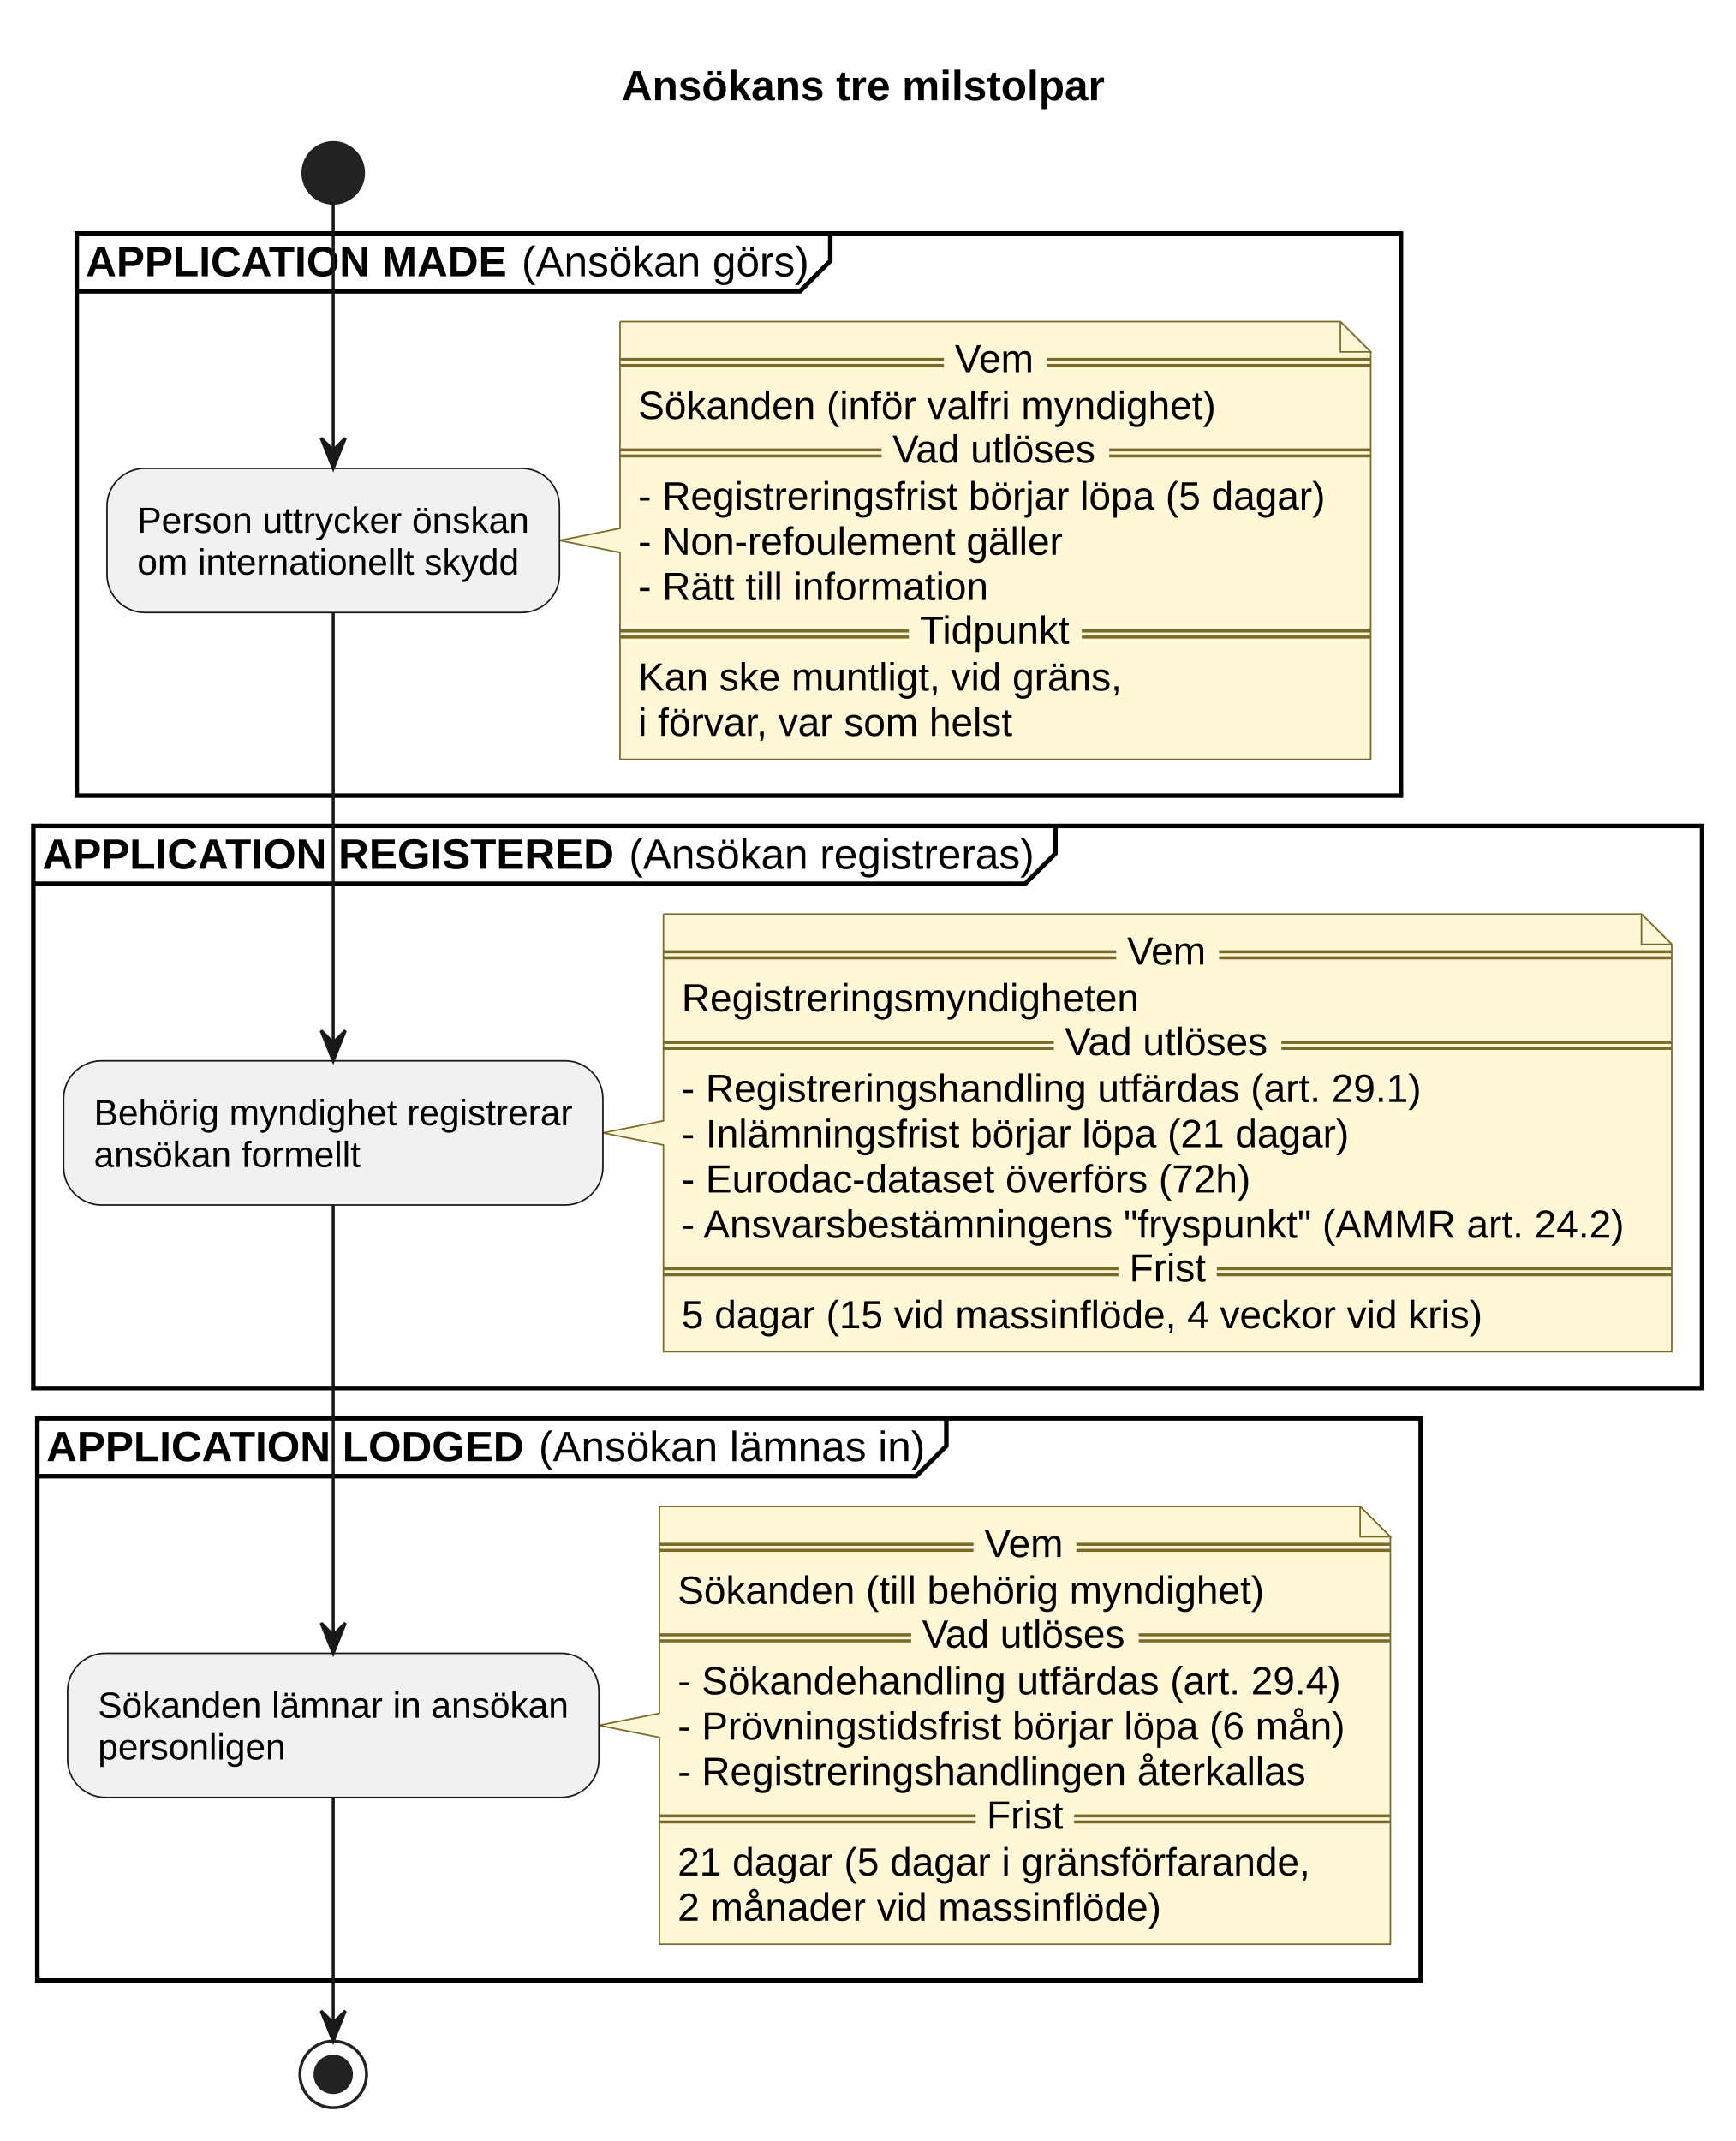
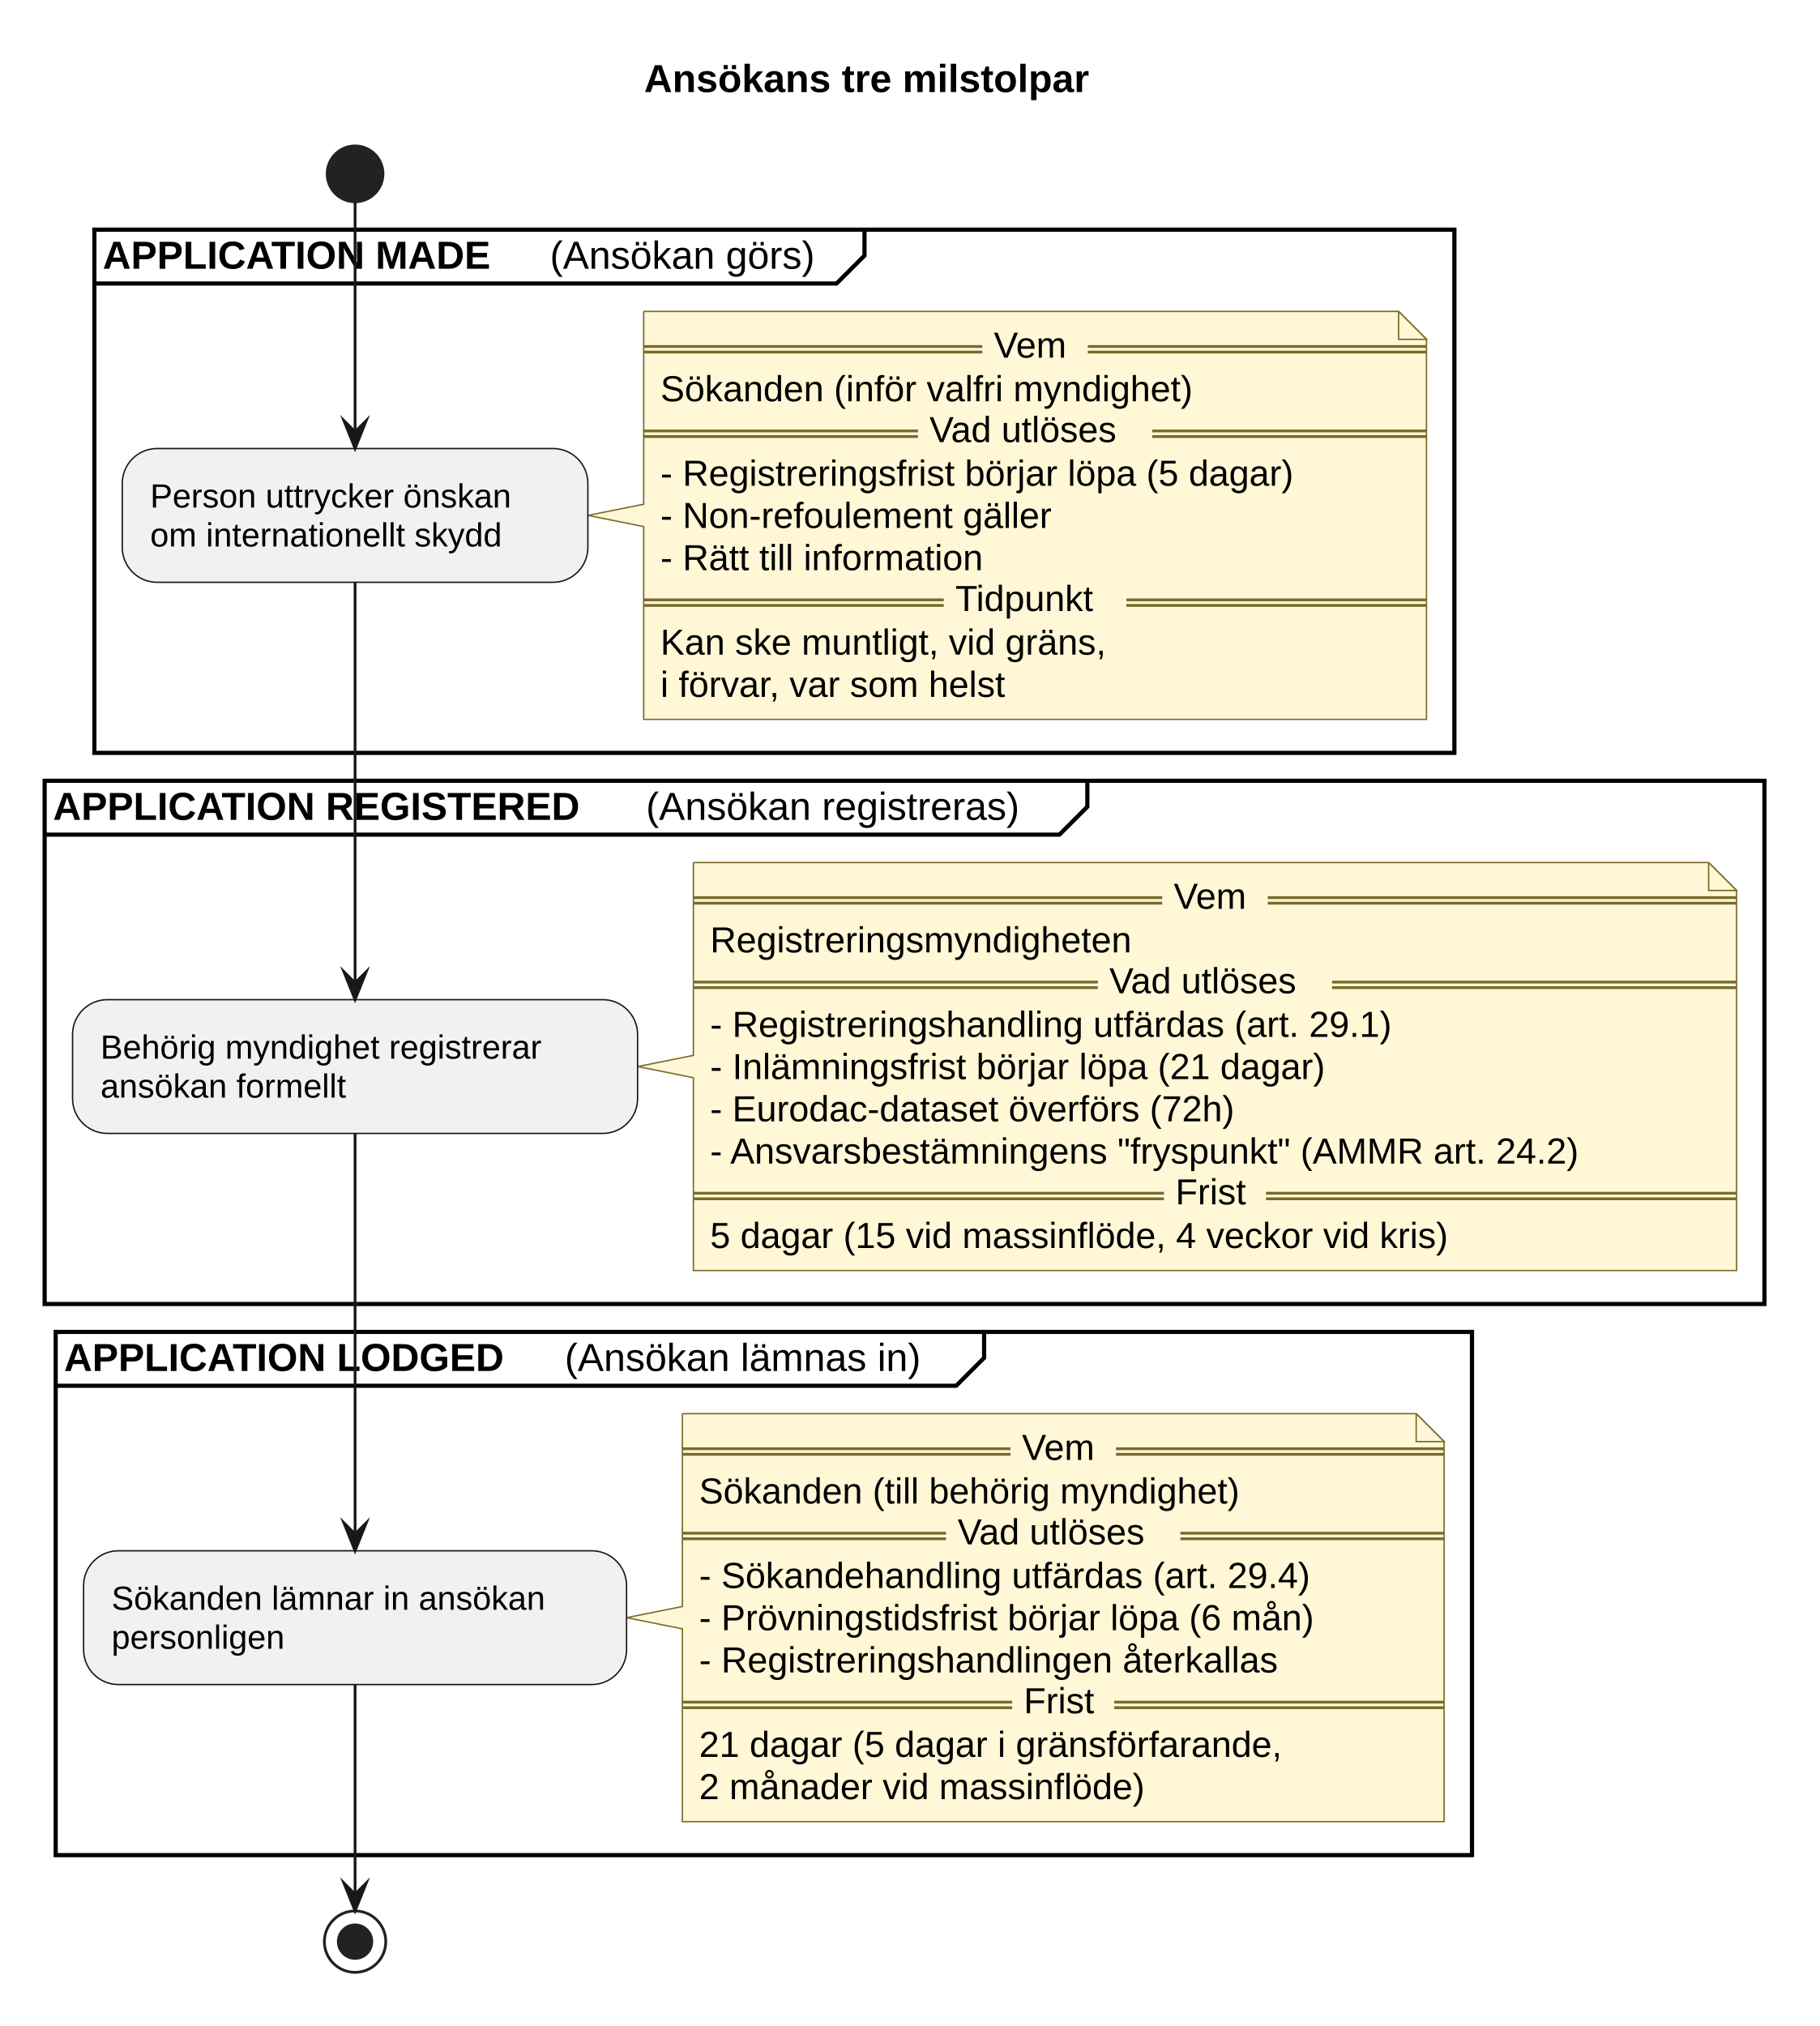
- <svg xmlns="http://www.w3.org/2000/svg" contentStyleType="text/css" data-diagram-type="ACTIVITY" height="707px" preserveAspectRatio="none" style="width:573px;height:707px;background:#FFFFFF;" version="1.1" viewBox="0 0 573 707" width="573px" zoomAndPan="magnify">
+ <svg xmlns="http://www.w3.org/2000/svg" contentStyleType="text/css" data-diagram-type="ACTIVITY" height="726px" preserveAspectRatio="none" style="width:652px;height:726px;background:#FFFFFF;" version="1.1" viewBox="0 0 652 726" width="652px" zoomAndPan="magnify">
  <defs />
  <g>
    <g class="title" data-source-line="13">
-       <text fill="#000000" font-family="Arial" font-size="14" font-weight="bold" lengthAdjust="spacing" textLength="159.489" x="205.267" y="33.132">Ansökans tre milstolpar</text>
+       <text fill="#000000" font-family="Arial" font-size="14" font-weight="700" lengthAdjust="spacing" textLength="188.651" x="230.836" y="32.995">Ansökans tre milstolpar</text>
    </g>
-     <ellipse cx="110.037" cy="57.099" fill="#222222" rx="10" ry="10" style="stroke:#222222;stroke-width:1;" />
-     <rect fill="none" height="185.637" style="stroke:#000000;stroke-width:1.5;" width="437.258" x="25.341" y="77.099" />
-     <path d="M274.161,77.099 L274.161,86.197 L264.161,96.197 L25.341,96.197" fill="none" style="stroke:#000000;stroke-width:1.5;" />
-     <text fill="#000000" font-family="Arial" font-size="14" font-weight="bold" lengthAdjust="spacing" textLength="140" x="28.341" y="91.231">APPLICATION MADE</text>
-     <text fill="#000000" font-family="Arial" font-size="14" lengthAdjust="spacing" textLength="94.931" x="172.231" y="91.231">(Ansökan görs)</text>
-     <path d="M204.733,106.197 L204.733,174.467 L184.733,178.467 L204.733,182.467 L204.733,250.736 A0,0 0 0 0 204.733,250.736 L452.599,250.736 A0,0 0 0 0 452.599,250.736 L452.599,116.197 L442.599,106.197 L204.733,106.197 A0,0 0 0 0 204.733,106.197" fill="#FFF7D6" style="stroke:#7A6A2A;stroke-width:0.5;" />
-     <path d="M442.599,106.197 L442.599,116.197 L452.599,116.197 L442.599,106.197" fill="#FFF7D6" style="stroke:#7A6A2A;stroke-width:0.5;" />
-     <line style="stroke:#7A6A2A;stroke-width:1;" x1="204.733" x2="311.689" y1="118.672" y2="118.672" />
-     <line style="stroke:#7A6A2A;stroke-width:1;" x1="204.733" x2="311.689" y1="120.672" y2="120.672" />
-     <text fill="#000000" font-family="Arial" font-size="13" lengthAdjust="spacing" textLength="26.73" x="315.301" y="122.891">Vem</text>
-     <line style="stroke:#7A6A2A;stroke-width:1;" x1="345.643" x2="452.599" y1="118.672" y2="118.672" />
-     <line style="stroke:#7A6A2A;stroke-width:1;" x1="345.643" x2="452.599" y1="120.672" y2="120.672" />
-     <text fill="#000000" font-family="Arial" font-size="13" lengthAdjust="spacing" textLength="190.76" x="210.733" y="138.34">Sökanden (inför valfri myndighet)</text>
-     <line style="stroke:#7A6A2A;stroke-width:1;" x1="204.733" x2="291.088" y1="148.569" y2="148.569" />
-     <line style="stroke:#7A6A2A;stroke-width:1;" x1="204.733" x2="291.088" y1="150.569" y2="150.569" />
-     <text fill="#000000" font-family="Arial" font-size="13" lengthAdjust="spacing" textLength="67.933" x="294.7" y="152.789">Vad utlöses</text>
-     <line style="stroke:#7A6A2A;stroke-width:1;" x1="366.244" x2="452.599" y1="148.569" y2="148.569" />
-     <line style="stroke:#7A6A2A;stroke-width:1;" x1="366.244" x2="452.599" y1="150.569" y2="150.569" />
-     <text fill="#000000" font-family="Arial" font-size="13" lengthAdjust="spacing" textLength="226.865" x="210.733" y="168.237">- Registreringsfrist börjar löpa (5 dagar)</text>
-     <text fill="#000000" font-family="Arial" font-size="13" lengthAdjust="spacing" textLength="140.175" x="210.733" y="183.186">- Non-refoulement gäller</text>
-     <text fill="#000000" font-family="Arial" font-size="13" lengthAdjust="spacing" textLength="115.591" x="210.733" y="198.135">- Rätt till information</text>
-     <line style="stroke:#7A6A2A;stroke-width:1;" x1="204.733" x2="300.124" y1="208.364" y2="208.364" />
-     <line style="stroke:#7A6A2A;stroke-width:1;" x1="204.733" x2="300.124" y1="210.364" y2="210.364" />
-     <text fill="#000000" font-family="Arial" font-size="13" lengthAdjust="spacing" textLength="49.861" x="303.736" y="212.583">Tidpunkt</text>
-     <line style="stroke:#7A6A2A;stroke-width:1;" x1="357.208" x2="452.599" y1="208.364" y2="208.364" />
-     <line style="stroke:#7A6A2A;stroke-width:1;" x1="357.208" x2="452.599" y1="210.364" y2="210.364" />
-     <text fill="#000000" font-family="Arial" font-size="13" lengthAdjust="spacing" textLength="159.688" x="210.733" y="228.032">Kan ske muntligt, vid gräns,</text>
-     <text fill="#000000" font-family="Arial" font-size="13" lengthAdjust="spacing" textLength="124.255" x="210.733" y="242.981">i förvar, var som helst</text>
-     <rect fill="#F1F1F1" height="47.598" rx="12.5" ry="12.5" style="stroke:#181818;stroke-width:0.5;" width="149.393" x="35.341" y="154.668" />
-     <text fill="#000000" font-family="Arial" font-size="12" lengthAdjust="spacing" textLength="129.393" x="45.341" y="175.924">Person uttrycker önskan</text>
-     <text fill="#000000" font-family="Arial" font-size="12" lengthAdjust="spacing" textLength="126.064" x="45.341" y="189.722">om internationellt skydd</text>
-     <rect fill="none" height="185.637" style="stroke:#000000;stroke-width:1.5;" width="551.023" x="11" y="272.736" />
-     <path d="M348.51,272.736 L348.51,281.834 L338.51,291.834 L11,291.834" fill="none" style="stroke:#000000;stroke-width:1.5;" />
-     <text fill="#000000" font-family="Arial" font-size="14" font-weight="bold" lengthAdjust="spacing" textLength="189.793" x="14" y="286.868">APPLICATION REGISTERED</text>
-     <text fill="#000000" font-family="Arial" font-size="14" lengthAdjust="spacing" textLength="133.827" x="207.683" y="286.868">(Ansökan registreras)</text>
-     <path d="M219.074,301.834 L219.074,370.104 L199.074,374.104 L219.074,378.104 L219.074,446.373 A0,0 0 0 0 219.074,446.373 L552.023,446.373 A0,0 0 0 0 552.023,446.373 L552.023,311.834 L542.023,301.834 L219.074,301.834 A0,0 0 0 0 219.074,301.834" fill="#FFF7D6" style="stroke:#7A6A2A;stroke-width:0.5;" />
-     <path d="M542.023,301.834 L542.023,311.834 L552.023,311.834 L542.023,301.834" fill="#FFF7D6" style="stroke:#7A6A2A;stroke-width:0.5;" />
-     <line style="stroke:#7A6A2A;stroke-width:1;" x1="219.074" x2="368.572" y1="314.309" y2="314.309" />
-     <line style="stroke:#7A6A2A;stroke-width:1;" x1="219.074" x2="368.572" y1="316.309" y2="316.309" />
-     <text fill="#000000" font-family="Arial" font-size="13" lengthAdjust="spacing" textLength="26.73" x="372.184" y="318.528">Vem</text>
-     <line style="stroke:#7A6A2A;stroke-width:1;" x1="402.526" x2="552.023" y1="314.309" y2="314.309" />
-     <line style="stroke:#7A6A2A;stroke-width:1;" x1="402.526" x2="552.023" y1="316.309" y2="316.309" />
-     <text fill="#000000" font-family="Arial" font-size="13" lengthAdjust="spacing" textLength="151.023" x="225.074" y="333.977">Registreringsmyndigheten</text>
-     <line style="stroke:#7A6A2A;stroke-width:1;" x1="219.074" x2="347.971" y1="344.206" y2="344.206" />
-     <line style="stroke:#7A6A2A;stroke-width:1;" x1="219.074" x2="347.971" y1="346.206" y2="346.206" />
-     <text fill="#000000" font-family="Arial" font-size="13" lengthAdjust="spacing" textLength="67.933" x="351.582" y="348.426">Vad utlöses</text>
-     <line style="stroke:#7A6A2A;stroke-width:1;" x1="423.127" x2="552.023" y1="344.206" y2="344.206" />
-     <line style="stroke:#7A6A2A;stroke-width:1;" x1="423.127" x2="552.023" y1="346.206" y2="346.206" />
-     <text fill="#000000" font-family="Arial" font-size="13" lengthAdjust="spacing" textLength="244.232" x="225.074" y="363.875">- Registreringshandling utfärdas (art. 29.1)</text>
-     <text fill="#000000" font-family="Arial" font-size="13" lengthAdjust="spacing" textLength="220.378" x="225.074" y="378.823">- Inlämningsfrist börjar löpa (21 dagar)</text>
-     <text fill="#000000" font-family="Arial" font-size="13" lengthAdjust="spacing" textLength="187.865" x="225.074" y="393.772">- Eurodac-dataset överförs (72h)</text>
-     <text fill="#000000" font-family="Arial" font-size="13" lengthAdjust="spacing" textLength="311.949" x="225.074" y="408.721">- Ansvarsbestämningens "fryspunkt" (AMMR art. 24.2)</text>
-     <line style="stroke:#7A6A2A;stroke-width:1;" x1="219.074" x2="369.302" y1="418.95" y2="418.95" />
-     <line style="stroke:#7A6A2A;stroke-width:1;" x1="219.074" x2="369.302" y1="420.95" y2="420.95" />
-     <text fill="#000000" font-family="Arial" font-size="13" lengthAdjust="spacing" textLength="25.27" x="372.914" y="423.169">Frist</text>
-     <line style="stroke:#7A6A2A;stroke-width:1;" x1="401.796" x2="552.023" y1="418.95" y2="418.95" />
-     <line style="stroke:#7A6A2A;stroke-width:1;" x1="401.796" x2="552.023" y1="420.95" y2="420.95" />
-     <text fill="#000000" font-family="Arial" font-size="13" lengthAdjust="spacing" textLength="264.443" x="225.074" y="438.618">5 dagar (15 vid massinflöde, 4 veckor vid kris)</text>
-     <rect fill="#F1F1F1" height="47.598" rx="12.5" ry="12.5" style="stroke:#181818;stroke-width:0.5;" width="178.074" x="21" y="350.305" />
-     <text fill="#000000" font-family="Arial" font-size="12" lengthAdjust="spacing" textLength="158.074" x="31" y="371.561">Behörig myndighet registrerar</text>
-     <text fill="#000000" font-family="Arial" font-size="12" lengthAdjust="spacing" textLength="88.043" x="31" y="385.36">ansökan formellt</text>
-     <rect fill="none" height="185.637" style="stroke:#000000;stroke-width:1.5;" width="456.796" x="12.318" y="468.373" />
-     <path d="M312.49,468.373 L312.49,477.472 L302.49,487.472 L12.318,487.472" fill="none" style="stroke:#000000;stroke-width:1.5;" />
-     <text fill="#000000" font-family="Arial" font-size="14" font-weight="bold" lengthAdjust="spacing" textLength="158.669" x="15.318" y="482.505">APPLICATION LODGED</text>
-     <text fill="#000000" font-family="Arial" font-size="14" lengthAdjust="spacing" textLength="127.613" x="177.877" y="482.505">(Ansökan lämnas in)</text>
-     <path d="M217.756,497.472 L217.756,565.741 L197.756,569.741 L217.756,573.741 L217.756,642.01 A0,0 0 0 0 217.756,642.01 L459.115,642.01 A0,0 0 0 0 459.115,642.01 L459.115,507.472 L449.115,497.472 L217.756,497.472 A0,0 0 0 0 217.756,497.472" fill="#FFF7D6" style="stroke:#7A6A2A;stroke-width:0.5;" />
-     <path d="M449.115,497.472 L449.115,507.472 L459.115,507.472 L449.115,497.472" fill="#FFF7D6" style="stroke:#7A6A2A;stroke-width:0.5;" />
-     <line style="stroke:#7A6A2A;stroke-width:1;" x1="217.756" x2="321.459" y1="509.946" y2="509.946" />
-     <line style="stroke:#7A6A2A;stroke-width:1;" x1="217.756" x2="321.459" y1="511.946" y2="511.946" />
-     <text fill="#000000" font-family="Arial" font-size="13" lengthAdjust="spacing" textLength="26.73" x="325.07" y="514.165">Vem</text>
-     <line style="stroke:#7A6A2A;stroke-width:1;" x1="355.412" x2="459.115" y1="509.946" y2="509.946" />
-     <line style="stroke:#7A6A2A;stroke-width:1;" x1="355.412" x2="459.115" y1="511.946" y2="511.946" />
-     <text fill="#000000" font-family="Arial" font-size="13" lengthAdjust="spacing" textLength="193.667" x="223.756" y="529.614">Sökanden (till behörig myndighet)</text>
-     <line style="stroke:#7A6A2A;stroke-width:1;" x1="217.756" x2="300.857" y1="539.843" y2="539.843" />
-     <line style="stroke:#7A6A2A;stroke-width:1;" x1="217.756" x2="300.857" y1="541.843" y2="541.843" />
-     <text fill="#000000" font-family="Arial" font-size="13" lengthAdjust="spacing" textLength="67.933" x="304.469" y="544.063">Vad utlöses</text>
-     <line style="stroke:#7A6A2A;stroke-width:1;" x1="376.013" x2="459.115" y1="539.843" y2="539.843" />
-     <line style="stroke:#7A6A2A;stroke-width:1;" x1="376.013" x2="459.115" y1="541.843" y2="541.843" />
-     <text fill="#000000" font-family="Arial" font-size="13" lengthAdjust="spacing" textLength="218.969" x="223.756" y="559.512">- Sökandehandling utfärdas (art. 29.4)</text>
-     <text fill="#000000" font-family="Arial" font-size="13" lengthAdjust="spacing" textLength="220.359" x="223.756" y="574.46">- Prövningstidsfrist börjar löpa (6 mån)</text>
-     <text fill="#000000" font-family="Arial" font-size="13" lengthAdjust="spacing" textLength="207.391" x="223.756" y="589.409">- Registreringshandlingen återkallas</text>
-     <line style="stroke:#7A6A2A;stroke-width:1;" x1="217.756" x2="322.188" y1="599.638" y2="599.638" />
-     <line style="stroke:#7A6A2A;stroke-width:1;" x1="217.756" x2="322.188" y1="601.638" y2="601.638" />
-     <text fill="#000000" font-family="Arial" font-size="13" lengthAdjust="spacing" textLength="25.27" x="325.8" y="603.858">Frist</text>
-     <line style="stroke:#7A6A2A;stroke-width:1;" x1="354.682" x2="459.115" y1="599.638" y2="599.638" />
-     <line style="stroke:#7A6A2A;stroke-width:1;" x1="354.682" x2="459.115" y1="601.638" y2="601.638" />
-     <text fill="#000000" font-family="Arial" font-size="13" lengthAdjust="spacing" textLength="208.857" x="223.756" y="619.307">21 dagar (5 dagar i gränsförfarande,</text>
-     <text fill="#000000" font-family="Arial" font-size="13" lengthAdjust="spacing" textLength="159.688" x="223.756" y="634.255">2 månader vid massinflöde)</text>
-     <rect fill="#F1F1F1" height="47.598" rx="12.5" ry="12.5" style="stroke:#181818;stroke-width:0.5;" width="175.438" x="22.318" y="545.942" />
-     <text fill="#000000" font-family="Arial" font-size="12" lengthAdjust="spacing" textLength="155.438" x="32.318" y="567.198">Sökanden lämnar in ansökan</text>
-     <text fill="#000000" font-family="Arial" font-size="12" lengthAdjust="spacing" textLength="62.045" x="32.318" y="580.997">personligen</text>
-     <ellipse cx="110.037" cy="685.01" fill="none" rx="11" ry="11" style="stroke:#222222;stroke-width:1;" />
-     <ellipse cx="110.037" cy="685.01" fill="#222222" rx="6" ry="6" style="stroke:#222222;stroke-width:1;" />
-     <line style="stroke:#181818;stroke-width:1;" x1="110.037" x2="110.037" y1="67.099" y2="154.668" />
-     <polygon fill="#181818" points="106.037,144.668,110.037,154.668,114.037,144.668,110.037,148.668" style="stroke:#181818;stroke-width:1;" />
-     <line style="stroke:#181818;stroke-width:1;" x1="110.037" x2="110.037" y1="202.265" y2="350.305" />
-     <polygon fill="#181818" points="106.037,340.305,110.037,350.305,114.037,340.305,110.037,344.305" style="stroke:#181818;stroke-width:1;" />
-     <line style="stroke:#181818;stroke-width:1;" x1="110.037" x2="110.037" y1="397.903" y2="545.942" />
-     <polygon fill="#181818" points="106.037,535.942,110.037,545.942,114.037,535.942,110.037,539.942" style="stroke:#181818;stroke-width:1;" />
-     <line style="stroke:#181818;stroke-width:1;" x1="110.037" x2="110.037" y1="593.54" y2="674.01" />
-     <polygon fill="#181818" points="106.037,664.01,110.037,674.01,114.037,664.01,110.037,668.01" style="stroke:#181818;stroke-width:1;" />
+     <ellipse cx="127.248" cy="62.297" fill="#222222" rx="10" ry="10" style="stroke:#222222;stroke-width:1;" />
+     <rect fill="none" height="187.492" style="stroke:#000000;stroke-width:1.5;" width="487.396" x="33.818" y="82.297" />
+     <path d="M309.812,82.297 L309.812,91.594 L299.812,101.594 L33.818,101.594" fill="none" style="stroke:#000000;stroke-width:1.5;" />
+     <text fill="#000000" font-family="Arial" font-size="14" font-weight="700" lengthAdjust="spacing" textLength="155.798" x="36.818" y="96.292">APPLICATION MADE</text>
+     <text fill="#000000" font-family="Arial" font-size="14" lengthAdjust="spacing" textLength="105.745" x="197.066" y="96.292">(Ansökan görs)</text>
+     <path d="M230.678,111.594 L230.678,180.691 L210.678,184.691 L230.678,188.691 L230.678,257.789 A0,0 0 0 0 230.678,257.789 L511.214,257.789 A0,0 0 0 0 511.214,257.789 L511.214,121.594 L501.214,111.594 L230.678,111.594 A0,0 0 0 0 230.678,111.594" fill="#FFF7D6" style="stroke:#7A6A2A;stroke-width:0.5;" />
+     <path d="M501.214,111.594 L501.214,121.594 L511.214,121.594 L501.214,111.594" fill="#FFF7D6" style="stroke:#7A6A2A;stroke-width:0.5;" />
+     <line style="stroke:#7A6A2A;stroke-width:1;" x1="230.678" x2="352.036" y1="124.16" y2="124.16" />
+     <line style="stroke:#7A6A2A;stroke-width:1;" x1="230.678" x2="352.036" y1="126.16" y2="126.16" />
+     <text fill="#000000" font-family="Arial" font-size="13" lengthAdjust="spacing" textLength="29.555" x="356.169" y="128.161">Vem</text>
+     <line style="stroke:#7A6A2A;stroke-width:1;" x1="389.856" x2="511.214" y1="124.16" y2="124.16" />
+     <line style="stroke:#7A6A2A;stroke-width:1;" x1="389.856" x2="511.214" y1="126.16" y2="126.16" />
+     <text fill="#000000" font-family="Arial" font-size="13" lengthAdjust="spacing" textLength="219.546" x="236.678" y="143.793">Sökanden (inför valfri myndighet)</text>
+     <line style="stroke:#7A6A2A;stroke-width:1;" x1="230.678" x2="328.969" y1="154.426" y2="154.426" />
+     <line style="stroke:#7A6A2A;stroke-width:1;" x1="230.678" x2="328.969" y1="156.426" y2="156.426" />
+     <text fill="#000000" font-family="Arial" font-size="13" lengthAdjust="spacing" textLength="75.689" x="333.101" y="158.426">Vad utlöses</text>
+     <line style="stroke:#7A6A2A;stroke-width:1;" x1="412.923" x2="511.214" y1="154.426" y2="154.426" />
+     <line style="stroke:#7A6A2A;stroke-width:1;" x1="412.923" x2="511.214" y1="156.426" y2="156.426" />
+     <text fill="#000000" font-family="Arial" font-size="13" lengthAdjust="spacing" textLength="259.537" x="236.678" y="174.059">- Registreringsfrist börjar löpa (5 dagar)</text>
+     <text fill="#000000" font-family="Arial" font-size="13" lengthAdjust="spacing" textLength="160.069" x="236.678" y="189.192">- Non-refoulement gäller</text>
+     <text fill="#000000" font-family="Arial" font-size="13" lengthAdjust="spacing" textLength="135.472" x="236.678" y="204.325">- Rätt till information</text>
+     <line style="stroke:#7A6A2A;stroke-width:1;" x1="230.678" x2="338.233" y1="214.957" y2="214.957" />
+     <line style="stroke:#7A6A2A;stroke-width:1;" x1="230.678" x2="338.233" y1="216.957" y2="216.957" />
+     <text fill="#000000" font-family="Arial" font-size="13" lengthAdjust="spacing" textLength="57.161" x="342.366" y="218.958">Tidpunkt</text>
+     <line style="stroke:#7A6A2A;stroke-width:1;" x1="403.659" x2="511.214" y1="214.957" y2="214.957" />
+     <line style="stroke:#7A6A2A;stroke-width:1;" x1="403.659" x2="511.214" y1="216.957" y2="216.957" />
+     <text fill="#000000" font-family="Arial" font-size="13" lengthAdjust="spacing" textLength="182.768" x="236.678" y="234.59">Kan ske muntligt, vid gräns,</text>
+     <text fill="#000000" font-family="Arial" font-size="13" lengthAdjust="spacing" textLength="143.267" x="236.678" y="249.723">i förvar, var som helst</text>
+     <rect fill="#F1F1F1" height="47.938" rx="12.5" ry="12.5" style="stroke:#181818;stroke-width:0.5;" width="166.859" x="43.818" y="160.723" />
+     <text fill="#000000" font-family="Arial" font-size="12" lengthAdjust="spacing" textLength="146.402" x="53.818" y="181.861">Person uttrycker önskan</text>
+     <text fill="#000000" font-family="Arial" font-size="12" lengthAdjust="spacing" textLength="146.859" x="53.818" y="195.83">om internationellt skydd</text>
+     <rect fill="none" height="187.492" style="stroke:#000000;stroke-width:1.5;" width="616.324" x="16" y="279.789" />
+     <path d="M389.672,279.789 L389.672,289.086 L379.672,299.086 L16,299.086" fill="none" style="stroke:#000000;stroke-width:1.5;" />
+     <text fill="#000000" font-family="Arial" font-size="14" font-weight="700" lengthAdjust="spacing" textLength="208.052" x="19" y="293.784">APPLICATION REGISTERED</text>
+     <text fill="#000000" font-family="Arial" font-size="14" lengthAdjust="spacing" textLength="151.17" x="231.502" y="293.784">(Ansökan registreras)</text>
+     <path d="M248.496,309.086 L248.496,378.184 L228.496,382.184 L248.496,386.184 L248.496,455.281 A0,0 0 0 0 248.496,455.281 L622.324,455.281 A0,0 0 0 0 622.324,455.281 L622.324,319.086 L612.324,309.086 L248.496,309.086 A0,0 0 0 0 248.496,309.086" fill="#FFF7D6" style="stroke:#7A6A2A;stroke-width:0.5;" />
+     <path d="M612.324,309.086 L612.324,319.086 L622.324,319.086 L612.324,309.086" fill="#FFF7D6" style="stroke:#7A6A2A;stroke-width:0.5;" />
+     <line style="stroke:#7A6A2A;stroke-width:1;" x1="248.496" x2="416.5" y1="321.652" y2="321.652" />
+     <line style="stroke:#7A6A2A;stroke-width:1;" x1="248.496" x2="416.5" y1="323.652" y2="323.652" />
+     <text fill="#000000" font-family="Arial" font-size="13" lengthAdjust="spacing" textLength="29.555" x="420.633" y="325.653">Vem</text>
+     <line style="stroke:#7A6A2A;stroke-width:1;" x1="454.32" x2="622.324" y1="321.652" y2="321.652" />
+     <line style="stroke:#7A6A2A;stroke-width:1;" x1="454.32" x2="622.324" y1="323.652" y2="323.652" />
+     <text fill="#000000" font-family="Arial" font-size="13" lengthAdjust="spacing" textLength="172.612" x="254.496" y="341.286">Registreringsmyndigheten</text>
+     <line style="stroke:#7A6A2A;stroke-width:1;" x1="248.496" x2="393.433" y1="351.918" y2="351.918" />
+     <line style="stroke:#7A6A2A;stroke-width:1;" x1="248.496" x2="393.433" y1="353.918" y2="353.918" />
+     <text fill="#000000" font-family="Arial" font-size="13" lengthAdjust="spacing" textLength="75.689" x="397.565" y="355.918">Vad utlöses</text>
+     <line style="stroke:#7A6A2A;stroke-width:1;" x1="477.387" x2="622.324" y1="351.918" y2="351.918" />
+     <line style="stroke:#7A6A2A;stroke-width:1;" x1="477.387" x2="622.324" y1="353.918" y2="353.918" />
+     <text fill="#000000" font-family="Arial" font-size="13" lengthAdjust="spacing" textLength="279.805" x="254.496" y="371.551">- Registreringshandling utfärdas (art. 29.1)</text>
+     <text fill="#000000" font-family="Arial" font-size="13" lengthAdjust="spacing" textLength="252.91" x="254.496" y="386.684">- Inlämningsfrist börjar löpa (21 dagar)</text>
+     <text fill="#000000" font-family="Arial" font-size="13" lengthAdjust="spacing" textLength="212.608" x="254.496" y="401.817">- Eurodac-dataset överförs (72h)</text>
+     <text fill="#000000" font-family="Arial" font-size="13" lengthAdjust="spacing" textLength="352.828" x="254.496" y="416.95">- Ansvarsbestämningens "fryspunkt" (AMMR art. 24.2)</text>
+     <line style="stroke:#7A6A2A;stroke-width:1;" x1="248.496" x2="417.126" y1="427.582" y2="427.582" />
+     <line style="stroke:#7A6A2A;stroke-width:1;" x1="248.496" x2="417.126" y1="429.582" y2="429.582" />
+     <text fill="#000000" font-family="Arial" font-size="13" lengthAdjust="spacing" textLength="28.304" x="421.258" y="431.582">Frist</text>
+     <line style="stroke:#7A6A2A;stroke-width:1;" x1="453.695" x2="622.324" y1="427.582" y2="427.582" />
+     <line style="stroke:#7A6A2A;stroke-width:1;" x1="453.695" x2="622.324" y1="429.582" y2="429.582" />
+     <text fill="#000000" font-family="Arial" font-size="13" lengthAdjust="spacing" textLength="302.656" x="254.496" y="447.215">5 dagar (15 vid massinflöde, 4 veckor vid kris)</text>
+     <rect fill="#F1F1F1" height="47.938" rx="12.5" ry="12.5" style="stroke:#181818;stroke-width:0.5;" width="202.496" x="26" y="358.215" />
+     <text fill="#000000" font-family="Arial" font-size="12" lengthAdjust="spacing" textLength="182.496" x="36" y="379.353">Behörig myndighet registrerar</text>
+     <text fill="#000000" font-family="Arial" font-size="12" lengthAdjust="spacing" textLength="101.221" x="36" y="393.322">ansökan formellt</text>
+     <rect fill="none" height="187.492" style="stroke:#000000;stroke-width:1.5;" width="507.562" x="19.955" y="477.281" />
+     <path d="M352.68,477.281 L352.68,486.578 L342.68,496.578 L19.955,496.578" fill="none" style="stroke:#000000;stroke-width:1.5;" />
+     <text fill="#000000" font-family="Arial" font-size="14" font-weight="700" lengthAdjust="spacing" textLength="174.966" x="22.955" y="491.276">APPLICATION LODGED</text>
+     <text fill="#000000" font-family="Arial" font-size="14" lengthAdjust="spacing" textLength="143.309" x="202.371" y="491.276">(Ansökan lämnas in)</text>
+     <path d="M244.541,506.578 L244.541,575.676 L224.541,579.676 L244.541,583.676 L244.541,652.773 A0,0 0 0 0 244.541,652.773 L517.518,652.773 A0,0 0 0 0 517.518,652.773 L517.518,516.578 L507.518,506.578 L244.541,506.578 A0,0 0 0 0 244.541,506.578" fill="#FFF7D6" style="stroke:#7A6A2A;stroke-width:0.5;" />
+     <path d="M507.518,506.578 L507.518,516.578 L517.518,516.578 L507.518,506.578" fill="#FFF7D6" style="stroke:#7A6A2A;stroke-width:0.5;" />
+     <line style="stroke:#7A6A2A;stroke-width:1;" x1="244.541" x2="362.12" y1="519.144" y2="519.144" />
+     <line style="stroke:#7A6A2A;stroke-width:1;" x1="244.541" x2="362.12" y1="521.144" y2="521.144" />
+     <text fill="#000000" font-family="Arial" font-size="13" lengthAdjust="spacing" textLength="29.555" x="366.252" y="523.145">Vem</text>
+     <line style="stroke:#7A6A2A;stroke-width:1;" x1="399.939" x2="517.518" y1="519.144" y2="519.144" />
+     <line style="stroke:#7A6A2A;stroke-width:1;" x1="399.939" x2="517.518" y1="521.144" y2="521.144" />
+     <text fill="#000000" font-family="Arial" font-size="13" lengthAdjust="spacing" textLength="222.6" x="250.541" y="538.778">Sökanden (till behörig myndighet)</text>
+     <line style="stroke:#7A6A2A;stroke-width:1;" x1="244.541" x2="339.052" y1="549.41" y2="549.41" />
+     <line style="stroke:#7A6A2A;stroke-width:1;" x1="244.541" x2="339.052" y1="551.41" y2="551.41" />
+     <text fill="#000000" font-family="Arial" font-size="13" lengthAdjust="spacing" textLength="75.689" x="343.185" y="553.411">Vad utlöses</text>
+     <line style="stroke:#7A6A2A;stroke-width:1;" x1="423.006" x2="517.518" y1="549.41" y2="549.41" />
+     <line style="stroke:#7A6A2A;stroke-width:1;" x1="423.006" x2="517.518" y1="551.41" y2="551.41" />
+     <text fill="#000000" font-family="Arial" font-size="13" lengthAdjust="spacing" textLength="249.666" x="250.541" y="569.043">- Sökandehandling utfärdas (art. 29.4)</text>
+     <text fill="#000000" font-family="Arial" font-size="13" lengthAdjust="spacing" textLength="251.977" x="250.541" y="584.176">- Prövningstidsfrist börjar löpa (6 mån)</text>
+     <text fill="#000000" font-family="Arial" font-size="13" lengthAdjust="spacing" textLength="235.796" x="250.541" y="599.309">- Registreringshandlingen återkallas</text>
+     <line style="stroke:#7A6A2A;stroke-width:1;" x1="244.541" x2="362.745" y1="609.941" y2="609.941" />
+     <line style="stroke:#7A6A2A;stroke-width:1;" x1="244.541" x2="362.745" y1="611.941" y2="611.941" />
+     <text fill="#000000" font-family="Arial" font-size="13" lengthAdjust="spacing" textLength="28.304" x="366.877" y="613.942">Frist</text>
+     <line style="stroke:#7A6A2A;stroke-width:1;" x1="399.314" x2="517.518" y1="609.941" y2="609.941" />
+     <line style="stroke:#7A6A2A;stroke-width:1;" x1="399.314" x2="517.518" y1="611.941" y2="611.941" />
+     <text fill="#000000" font-family="Arial" font-size="13" lengthAdjust="spacing" textLength="238.647" x="250.541" y="629.575">21 dagar (5 dagar i gränsförfarande,</text>
+     <text fill="#000000" font-family="Arial" font-size="13" lengthAdjust="spacing" textLength="182.146" x="250.541" y="644.707">2 månader vid massinflöde)</text>
+     <rect fill="#F1F1F1" height="47.938" rx="12.5" ry="12.5" style="stroke:#181818;stroke-width:0.5;" width="194.586" x="29.955" y="555.707" />
+     <text fill="#000000" font-family="Arial" font-size="12" lengthAdjust="spacing" textLength="174.586" x="39.955" y="576.846">Sökanden lämnar in ansökan</text>
+     <text fill="#000000" font-family="Arial" font-size="12" lengthAdjust="spacing" textLength="70.406" x="39.955" y="590.814">personligen</text>
+     <ellipse cx="127.248" cy="695.773" fill="none" rx="11" ry="11" style="stroke:#222222;stroke-width:1;" />
+     <ellipse cx="127.248" cy="695.773" fill="#222222" rx="6" ry="6" style="stroke:#222222;stroke-width:1;" />
+     <line style="stroke:#181818;stroke-width:1;" x1="127.248" x2="127.248" y1="72.297" y2="160.723" />
+     <polygon fill="#181818" points="123.248,150.723,127.248,160.723,131.248,150.723,127.248,154.723" style="stroke:#181818;stroke-width:1;stroke-linejoin:miter;stroke-miterlimit:10;" />
+     <line style="stroke:#181818;stroke-width:1;" x1="127.248" x2="127.248" y1="208.66" y2="358.215" />
+     <polygon fill="#181818" points="123.248,348.215,127.248,358.215,131.248,348.215,127.248,352.215" style="stroke:#181818;stroke-width:1;stroke-linejoin:miter;stroke-miterlimit:10;" />
+     <line style="stroke:#181818;stroke-width:1;" x1="127.248" x2="127.248" y1="406.152" y2="555.707" />
+     <polygon fill="#181818" points="123.248,545.707,127.248,555.707,131.248,545.707,127.248,549.707" style="stroke:#181818;stroke-width:1;stroke-linejoin:miter;stroke-miterlimit:10;" />
+     <line style="stroke:#181818;stroke-width:1;" x1="127.248" x2="127.248" y1="603.644" y2="684.773" />
+     <polygon fill="#181818" points="123.248,674.773,127.248,684.773,131.248,674.773,127.248,678.773" style="stroke:#181818;stroke-width:1;stroke-linejoin:miter;stroke-miterlimit:10;" />
  </g>
</svg>
